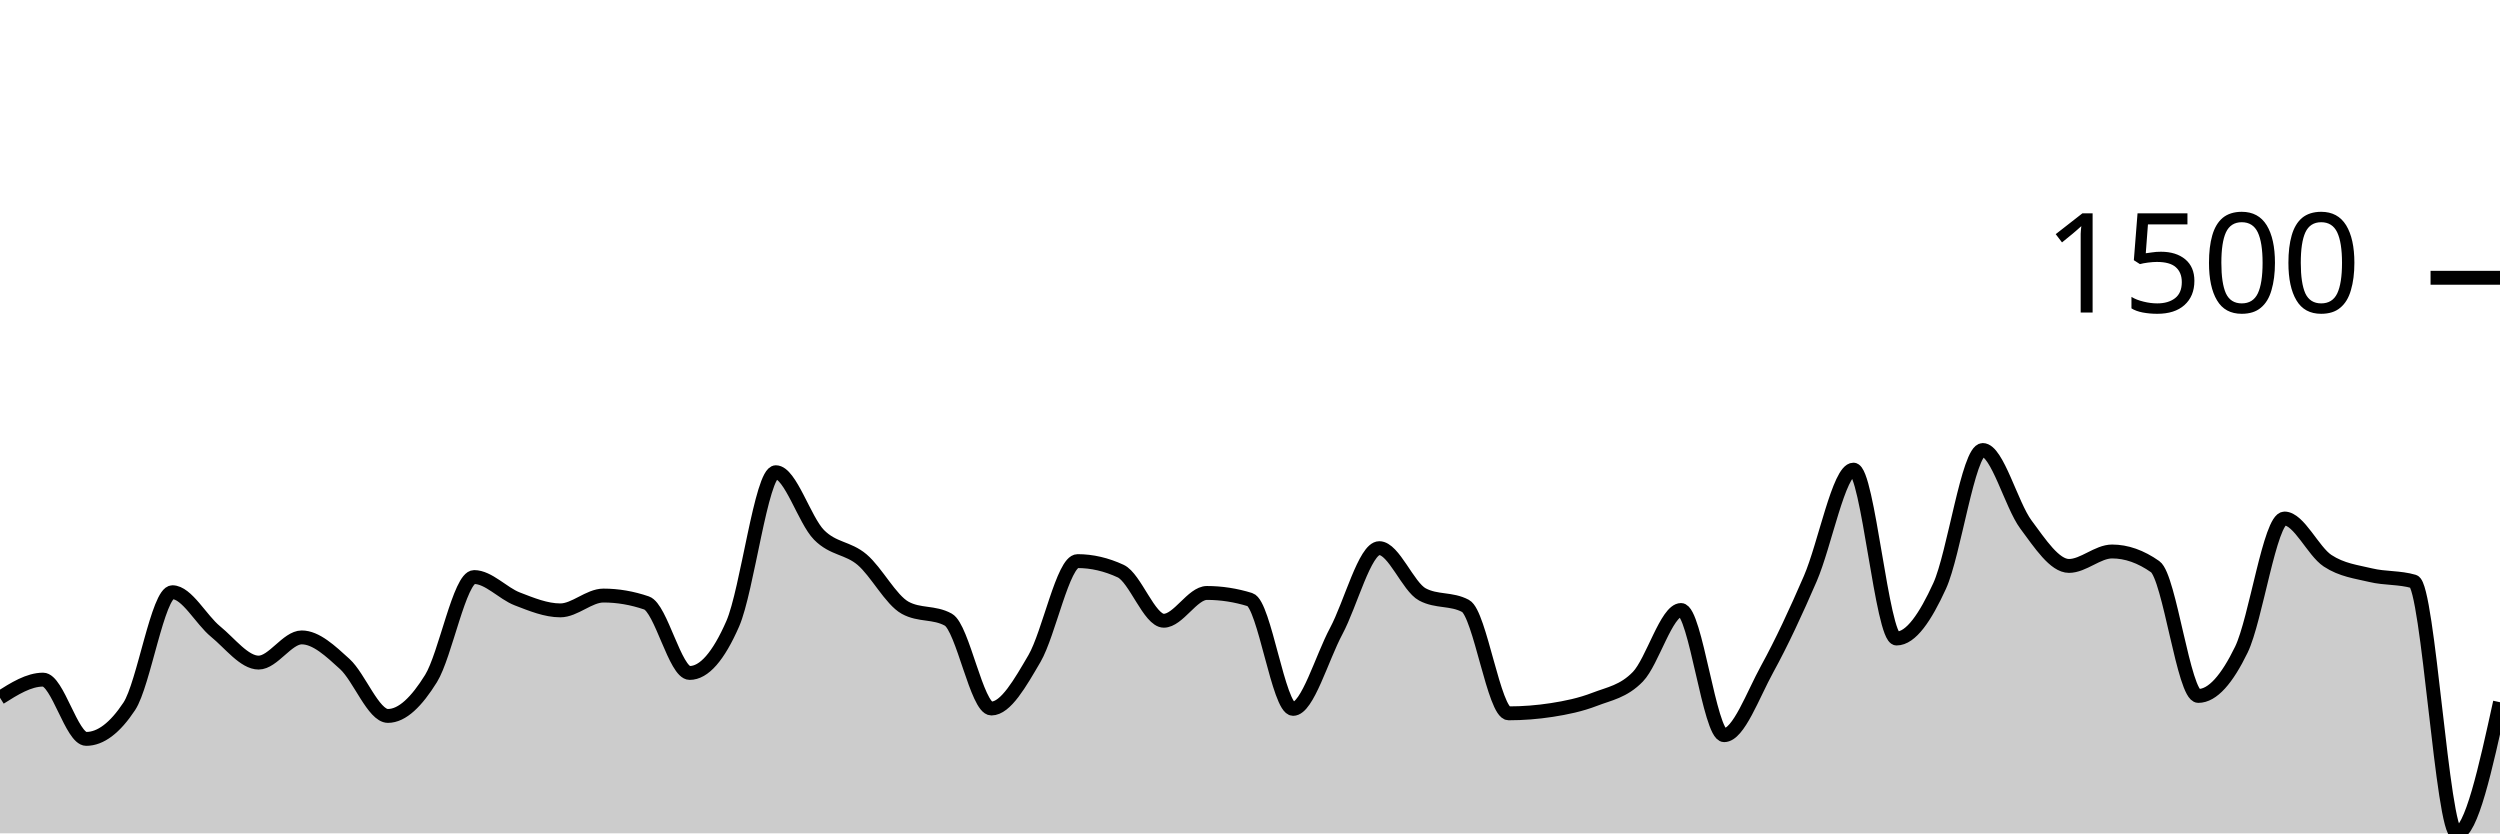
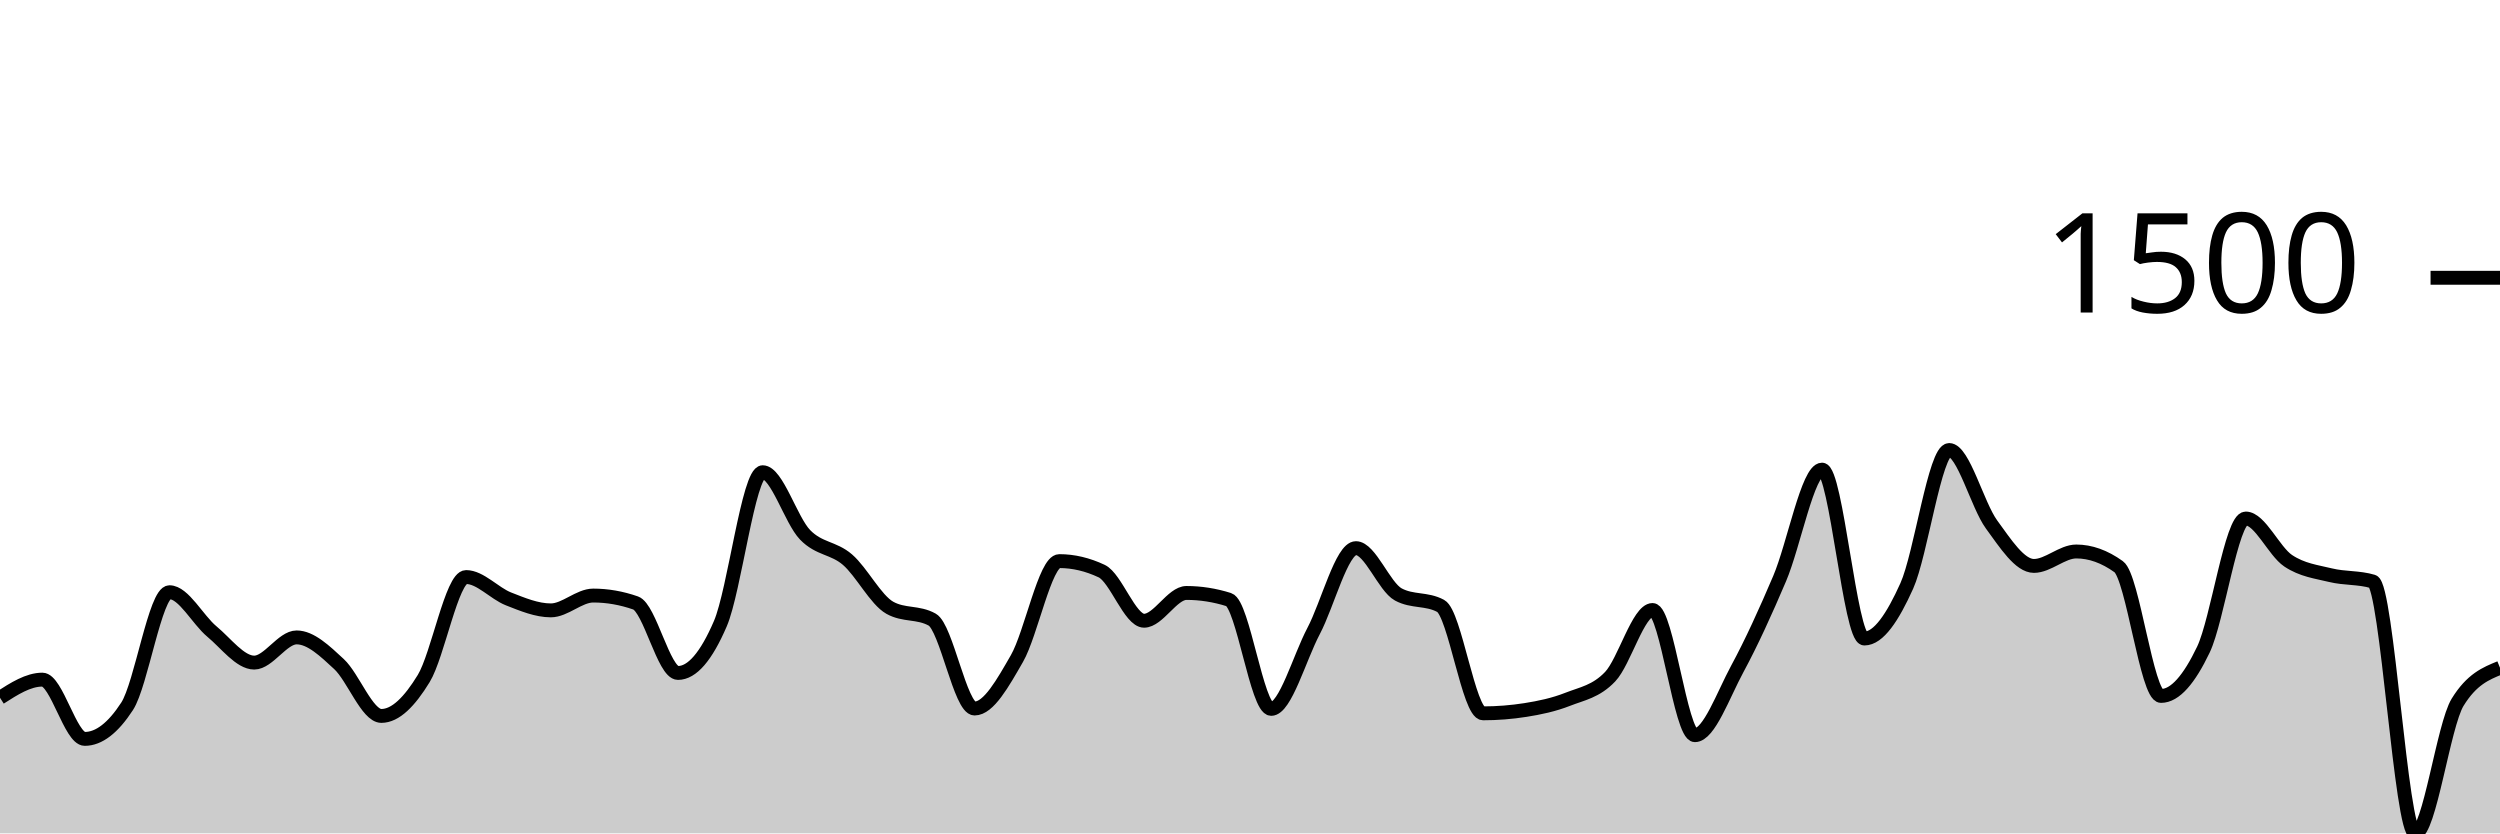
<svg xmlns="http://www.w3.org/2000/svg" viewBox="0 0 180 60">
  <g transform="translate(0,20)">
-     <path class="area" fill="rgba(0, 0, 0, 0.2)" d="M0,30.24C1.034,29.587,2.069,28.933,3.103,28.933C4.138,28.933,5.172,33.2,6.207,33.2C7.241,33.2,8.276,32.418,9.31,30.853C10.345,29.289,11.379,22.64,12.414,22.64C13.448,22.64,14.483,24.622,15.517,25.467C16.552,26.311,17.586,27.707,18.621,27.707C19.655,27.707,20.69,25.893,21.724,25.893C22.759,25.893,23.793,26.871,24.828,27.813C25.862,28.756,26.897,31.547,27.931,31.547C28.966,31.547,30,30.52,31.034,28.853C32.069,27.187,33.103,21.547,34.138,21.547C35.172,21.547,36.207,22.72,37.241,23.12C38.276,23.52,39.31,23.947,40.345,23.947C41.379,23.947,42.414,22.88,43.448,22.88C44.483,22.88,45.517,23.058,46.552,23.413C47.586,23.769,48.621,28.453,49.655,28.453C50.69,28.453,51.724,27.271,52.759,24.907C53.793,22.542,54.828,14,55.862,14C56.897,14,57.931,17.458,58.966,18.507C60,19.556,61.034,19.418,62.069,20.293C63.103,21.169,64.138,23.191,65.172,23.76C66.207,24.329,67.241,24.044,68.276,24.613C69.31,25.182,70.345,31.013,71.379,31.013C72.414,31.013,73.448,29.182,74.483,27.413C75.517,25.644,76.552,20.4,77.586,20.4C78.621,20.4,79.655,20.64,80.69,21.12C81.724,21.6,82.759,24.693,83.793,24.693C84.828,24.693,85.862,22.693,86.897,22.693C87.931,22.693,88.966,22.853,90,23.173C91.034,23.493,92.069,31.04,93.103,31.04C94.138,31.04,95.172,27.369,96.207,25.44C97.241,23.511,98.276,19.467,99.31,19.467C100.345,19.467,101.379,22.249,102.414,22.8C103.448,23.351,104.483,23.076,105.517,23.627C106.552,24.178,107.586,31.36,108.621,31.36C109.655,31.36,110.69,31.28,111.724,31.12C112.759,30.96,113.793,30.747,114.828,30.347C115.862,29.947,116.897,29.791,117.931,28.72C118.966,27.649,120,23.92,121.034,23.92C122.069,23.92,123.103,32.933,124.138,32.933C125.172,32.933,126.207,30.04,127.241,28.16C128.276,26.28,129.31,24.044,130.345,21.653C131.379,19.262,132.414,13.813,133.448,13.813C134.483,13.813,135.517,25.973,136.552,25.973C137.586,25.973,138.621,24.449,139.655,22.187C140.69,19.924,141.724,12.4,142.759,12.4C143.793,12.4,144.828,16.369,145.862,17.76C146.897,19.151,147.931,20.747,148.966,20.747C150,20.747,151.034,19.707,152.069,19.707C153.103,19.707,154.138,20.071,155.172,20.8C156.207,21.529,157.241,30.107,158.276,30.107C159.31,30.107,160.345,28.902,161.379,26.773C162.414,24.644,163.448,17.333,164.483,17.333C165.517,17.333,166.552,19.693,167.586,20.373C168.621,21.053,169.655,21.164,170.69,21.413C171.724,21.662,172.759,21.564,173.793,21.867C174.828,22.169,175.862,40,176.897,40C177.931,40,178.966,35.28,180,30.56L180,40C178.966,40,177.931,40,176.897,40C175.862,40,174.828,40,173.793,40C172.759,40,171.724,40,170.69,40C169.655,40,168.621,40,167.586,40C166.552,40,165.517,40,164.483,40C163.448,40,162.414,40,161.379,40C160.345,40,159.31,40,158.276,40C157.241,40,156.207,40,155.172,40C154.138,40,153.103,40,152.069,40C151.034,40,150,40,148.966,40C147.931,40,146.897,40,145.862,40C144.828,40,143.793,40,142.759,40C141.724,40,140.69,40,139.655,40C138.621,40,137.586,40,136.552,40C135.517,40,134.483,40,133.448,40C132.414,40,131.379,40,130.345,40C129.31,40,128.276,40,127.241,40C126.207,40,125.172,40,124.138,40C123.103,40,122.069,40,121.034,40C120,40,118.966,40,117.931,40C116.897,40,115.862,40,114.828,40C113.793,40,112.759,40,111.724,40C110.69,40,109.655,40,108.621,40C107.586,40,106.552,40,105.517,40C104.483,40,103.448,40,102.414,40C101.379,40,100.345,40,99.31,40C98.276,40,97.241,40,96.207,40C95.172,40,94.138,40,93.103,40C92.069,40,91.034,40,90,40C88.966,40,87.931,40,86.897,40C85.862,40,84.828,40,83.793,40C82.759,40,81.724,40,80.69,40C79.655,40,78.621,40,77.586,40C76.552,40,75.517,40,74.483,40C73.448,40,72.414,40,71.379,40C70.345,40,69.31,40,68.276,40C67.241,40,66.207,40,65.172,40C64.138,40,63.103,40,62.069,40C61.034,40,60,40,58.966,40C57.931,40,56.897,40,55.862,40C54.828,40,53.793,40,52.759,40C51.724,40,50.69,40,49.655,40C48.621,40,47.586,40,46.552,40C45.517,40,44.483,40,43.448,40C42.414,40,41.379,40,40.345,40C39.31,40,38.276,40,37.241,40C36.207,40,35.172,40,34.138,40C33.103,40,32.069,40,31.034,40C30,40,28.966,40,27.931,40C26.897,40,25.862,40,24.828,40C23.793,40,22.759,40,21.724,40C20.69,40,19.655,40,18.621,40C17.586,40,16.552,40,15.517,40C14.483,40,13.448,40,12.414,40C11.379,40,10.345,40,9.31,40C8.276,40,7.241,40,6.207,40C5.172,40,4.138,40,3.103,40C2.069,40,1.034,40,0,40Z" />
-     <path class="line" stroke="black" fill="none" d="M0,30.24C1.034,29.587,2.069,28.933,3.103,28.933C4.138,28.933,5.172,33.2,6.207,33.2C7.241,33.2,8.276,32.418,9.31,30.853C10.345,29.289,11.379,22.64,12.414,22.64C13.448,22.64,14.483,24.622,15.517,25.467C16.552,26.311,17.586,27.707,18.621,27.707C19.655,27.707,20.69,25.893,21.724,25.893C22.759,25.893,23.793,26.871,24.828,27.813C25.862,28.756,26.897,31.547,27.931,31.547C28.966,31.547,30,30.52,31.034,28.853C32.069,27.187,33.103,21.547,34.138,21.547C35.172,21.547,36.207,22.72,37.241,23.12C38.276,23.52,39.31,23.947,40.345,23.947C41.379,23.947,42.414,22.88,43.448,22.88C44.483,22.88,45.517,23.058,46.552,23.413C47.586,23.769,48.621,28.453,49.655,28.453C50.69,28.453,51.724,27.271,52.759,24.907C53.793,22.542,54.828,14,55.862,14C56.897,14,57.931,17.458,58.966,18.507C60,19.556,61.034,19.418,62.069,20.293C63.103,21.169,64.138,23.191,65.172,23.76C66.207,24.329,67.241,24.044,68.276,24.613C69.31,25.182,70.345,31.013,71.379,31.013C72.414,31.013,73.448,29.182,74.483,27.413C75.517,25.644,76.552,20.4,77.586,20.4C78.621,20.4,79.655,20.64,80.69,21.12C81.724,21.6,82.759,24.693,83.793,24.693C84.828,24.693,85.862,22.693,86.897,22.693C87.931,22.693,88.966,22.853,90,23.173C91.034,23.493,92.069,31.04,93.103,31.04C94.138,31.04,95.172,27.369,96.207,25.44C97.241,23.511,98.276,19.467,99.31,19.467C100.345,19.467,101.379,22.249,102.414,22.8C103.448,23.351,104.483,23.076,105.517,23.627C106.552,24.178,107.586,31.36,108.621,31.36C109.655,31.36,110.69,31.28,111.724,31.12C112.759,30.96,113.793,30.747,114.828,30.347C115.862,29.947,116.897,29.791,117.931,28.72C118.966,27.649,120,23.92,121.034,23.92C122.069,23.92,123.103,32.933,124.138,32.933C125.172,32.933,126.207,30.04,127.241,28.16C128.276,26.28,129.31,24.044,130.345,21.653C131.379,19.262,132.414,13.813,133.448,13.813C134.483,13.813,135.517,25.973,136.552,25.973C137.586,25.973,138.621,24.449,139.655,22.187C140.69,19.924,141.724,12.4,142.759,12.4C143.793,12.4,144.828,16.369,145.862,17.76C146.897,19.151,147.931,20.747,148.966,20.747C150,20.747,151.034,19.707,152.069,19.707C153.103,19.707,154.138,20.071,155.172,20.8C156.207,21.529,157.241,30.107,158.276,30.107C159.31,30.107,160.345,28.902,161.379,26.773C162.414,24.644,163.448,17.333,164.483,17.333C165.517,17.333,166.552,19.693,167.586,20.373C168.621,21.053,169.655,21.164,170.69,21.413C171.724,21.662,172.759,21.564,173.793,21.867C174.828,22.169,175.862,40,176.897,40C177.931,40,178.966,35.28,180,30.56" />
+     <path class="area" fill="rgba(0, 0, 0, 0.2)" d="M0,30.24C1.017,29.587,2.034,28.933,3.051,28.933C4.068,28.933,5.085,33.2,6.102,33.2C7.119,33.2,8.136,32.418,9.153,30.853C10.169,29.289,11.186,22.64,12.203,22.64C13.22,22.64,14.237,24.622,15.254,25.467C16.271,26.311,17.288,27.707,18.305,27.707C19.322,27.707,20.339,25.893,21.356,25.893C22.373,25.893,23.39,26.871,24.407,27.813C25.424,28.756,26.441,31.547,27.458,31.547C28.475,31.547,29.492,30.52,30.508,28.853C31.525,27.187,32.542,21.547,33.559,21.547C34.576,21.547,35.593,22.72,36.61,23.12C37.627,23.52,38.644,23.947,39.661,23.947C40.678,23.947,41.695,22.88,42.712,22.88C43.729,22.88,44.746,23.058,45.763,23.413C46.78,23.769,47.797,28.453,48.814,28.453C49.831,28.453,50.847,27.271,51.864,24.907C52.881,22.542,53.898,14,54.915,14C55.932,14,56.949,17.458,57.966,18.507C58.983,19.556,60,19.418,61.017,20.293C62.034,21.169,63.051,23.191,64.068,23.76C65.085,24.329,66.102,24.044,67.119,24.613C68.136,25.182,69.153,31.013,70.169,31.013C71.186,31.013,72.203,29.182,73.22,27.413C74.237,25.644,75.254,20.4,76.271,20.4C77.288,20.4,78.305,20.64,79.322,21.12C80.339,21.6,81.356,24.693,82.373,24.693C83.39,24.693,84.407,22.693,85.424,22.693C86.441,22.693,87.458,22.853,88.475,23.173C89.492,23.493,90.508,31.04,91.525,31.04C92.542,31.04,93.559,27.369,94.576,25.44C95.593,23.511,96.61,19.467,97.627,19.467C98.644,19.467,99.661,22.249,100.678,22.8C101.695,23.351,102.712,23.076,103.729,23.627C104.746,24.178,105.763,31.36,106.78,31.36C107.797,31.36,108.814,31.28,109.831,31.12C110.847,30.96,111.864,30.747,112.881,30.347C113.898,29.947,114.915,29.791,115.932,28.72C116.949,27.649,117.966,23.92,118.983,23.92C120,23.92,121.017,32.933,122.034,32.933C123.051,32.933,124.068,30.04,125.085,28.16C126.102,26.28,127.119,24.044,128.136,21.653C129.153,19.262,130.169,13.813,131.186,13.813C132.203,13.813,133.22,25.973,134.237,25.973C135.254,25.973,136.271,24.449,137.288,22.187C138.305,19.924,139.322,12.4,140.339,12.4C141.356,12.4,142.373,16.369,143.39,17.76C144.407,19.151,145.424,20.747,146.441,20.747C147.458,20.747,148.475,19.707,149.492,19.707C150.508,19.707,151.525,20.071,152.542,20.8C153.559,21.529,154.576,30.107,155.593,30.107C156.61,30.107,157.627,28.902,158.644,26.773C159.661,24.644,160.678,17.333,161.695,17.333C162.712,17.333,163.729,19.693,164.746,20.373C165.763,21.053,166.78,21.164,167.797,21.413C168.814,21.662,169.831,21.564,170.847,21.867C171.864,22.169,172.881,40,173.898,40C174.915,40,175.932,32.213,176.949,30.56C177.966,28.907,178.983,28.493,180,28.08L180,40C178.983,40,177.966,40,176.949,40C175.932,40,174.915,40,173.898,40C172.881,40,171.864,40,170.847,40C169.831,40,168.814,40,167.797,40C166.78,40,165.763,40,164.746,40C163.729,40,162.712,40,161.695,40C160.678,40,159.661,40,158.644,40C157.627,40,156.61,40,155.593,40C154.576,40,153.559,40,152.542,40C151.525,40,150.508,40,149.492,40C148.475,40,147.458,40,146.441,40C145.424,40,144.407,40,143.39,40C142.373,40,141.356,40,140.339,40C139.322,40,138.305,40,137.288,40C136.271,40,135.254,40,134.237,40C133.22,40,132.203,40,131.186,40C130.169,40,129.153,40,128.136,40C127.119,40,126.102,40,125.085,40C124.068,40,123.051,40,122.034,40C121.017,40,120,40,118.983,40C117.966,40,116.949,40,115.932,40C114.915,40,113.898,40,112.881,40C111.864,40,110.847,40,109.831,40C108.814,40,107.797,40,106.78,40C105.763,40,104.746,40,103.729,40C102.712,40,101.695,40,100.678,40C99.661,40,98.644,40,97.627,40C96.61,40,95.593,40,94.576,40C93.559,40,92.542,40,91.525,40C90.508,40,89.492,40,88.475,40C87.458,40,86.441,40,85.424,40C84.407,40,83.39,40,82.373,40C81.356,40,80.339,40,79.322,40C78.305,40,77.288,40,76.271,40C75.254,40,74.237,40,73.22,40C72.203,40,71.186,40,70.169,40C69.153,40,68.136,40,67.119,40C66.102,40,65.085,40,64.068,40C63.051,40,62.034,40,61.017,40C60,40,58.983,40,57.966,40C56.949,40,55.932,40,54.915,40C53.898,40,52.881,40,51.864,40C50.847,40,49.831,40,48.814,40C47.797,40,46.78,40,45.763,40C44.746,40,43.729,40,42.712,40C41.695,40,40.678,40,39.661,40C38.644,40,37.627,40,36.61,40C35.593,40,34.576,40,33.559,40C32.542,40,31.525,40,30.508,40C29.492,40,28.475,40,27.458,40C26.441,40,25.424,40,24.407,40C23.39,40,22.373,40,21.356,40C20.339,40,19.322,40,18.305,40C17.288,40,16.271,40,15.254,40C14.237,40,13.22,40,12.203,40C11.186,40,10.169,40,9.153,40C8.136,40,7.119,40,6.102,40C5.085,40,4.068,40,3.051,40C2.034,40,1.017,40,0,40Z" />
+     <path class="line" stroke="black" fill="none" d="M0,30.24C1.017,29.587,2.034,28.933,3.051,28.933C4.068,28.933,5.085,33.2,6.102,33.2C7.119,33.2,8.136,32.418,9.153,30.853C10.169,29.289,11.186,22.64,12.203,22.64C13.22,22.64,14.237,24.622,15.254,25.467C16.271,26.311,17.288,27.707,18.305,27.707C19.322,27.707,20.339,25.893,21.356,25.893C22.373,25.893,23.39,26.871,24.407,27.813C25.424,28.756,26.441,31.547,27.458,31.547C28.475,31.547,29.492,30.52,30.508,28.853C31.525,27.187,32.542,21.547,33.559,21.547C34.576,21.547,35.593,22.72,36.61,23.12C37.627,23.52,38.644,23.947,39.661,23.947C40.678,23.947,41.695,22.88,42.712,22.88C43.729,22.88,44.746,23.058,45.763,23.413C46.78,23.769,47.797,28.453,48.814,28.453C49.831,28.453,50.847,27.271,51.864,24.907C52.881,22.542,53.898,14,54.915,14C55.932,14,56.949,17.458,57.966,18.507C58.983,19.556,60,19.418,61.017,20.293C62.034,21.169,63.051,23.191,64.068,23.76C65.085,24.329,66.102,24.044,67.119,24.613C68.136,25.182,69.153,31.013,70.169,31.013C71.186,31.013,72.203,29.182,73.22,27.413C74.237,25.644,75.254,20.4,76.271,20.4C77.288,20.4,78.305,20.64,79.322,21.12C80.339,21.6,81.356,24.693,82.373,24.693C83.39,24.693,84.407,22.693,85.424,22.693C86.441,22.693,87.458,22.853,88.475,23.173C89.492,23.493,90.508,31.04,91.525,31.04C92.542,31.04,93.559,27.369,94.576,25.44C95.593,23.511,96.61,19.467,97.627,19.467C98.644,19.467,99.661,22.249,100.678,22.8C101.695,23.351,102.712,23.076,103.729,23.627C104.746,24.178,105.763,31.36,106.78,31.36C107.797,31.36,108.814,31.28,109.831,31.12C110.847,30.96,111.864,30.747,112.881,30.347C113.898,29.947,114.915,29.791,115.932,28.72C116.949,27.649,117.966,23.92,118.983,23.92C120,23.92,121.017,32.933,122.034,32.933C123.051,32.933,124.068,30.04,125.085,28.16C126.102,26.28,127.119,24.044,128.136,21.653C129.153,19.262,130.169,13.813,131.186,13.813C132.203,13.813,133.22,25.973,134.237,25.973C135.254,25.973,136.271,24.449,137.288,22.187C138.305,19.924,139.322,12.4,140.339,12.4C141.356,12.4,142.373,16.369,143.39,17.76C144.407,19.151,145.424,20.747,146.441,20.747C147.458,20.747,148.475,19.707,149.492,19.707C150.508,19.707,151.525,20.071,152.542,20.8C153.559,21.529,154.576,30.107,155.593,30.107C156.61,30.107,157.627,28.902,158.644,26.773C159.661,24.644,160.678,17.333,161.695,17.333C162.712,17.333,163.729,19.693,164.746,20.373C165.763,21.053,166.78,21.164,167.797,21.413C168.814,21.662,169.831,21.564,170.847,21.867C171.864,22.169,172.881,40,173.898,40C174.915,40,175.932,32.213,176.949,30.56C177.966,28.907,178.983,28.493,180,28.08" />
    <path class="axis-ceiling" stroke-width="1" stroke="black" fill="none" d="M175,0L180,0" />
    <text class="axis-ceiling-label" font-family="sans-serif" text-anchor="end" font-size="10px" x="170" y="2.5">1500</text>
  </g>
</svg>
